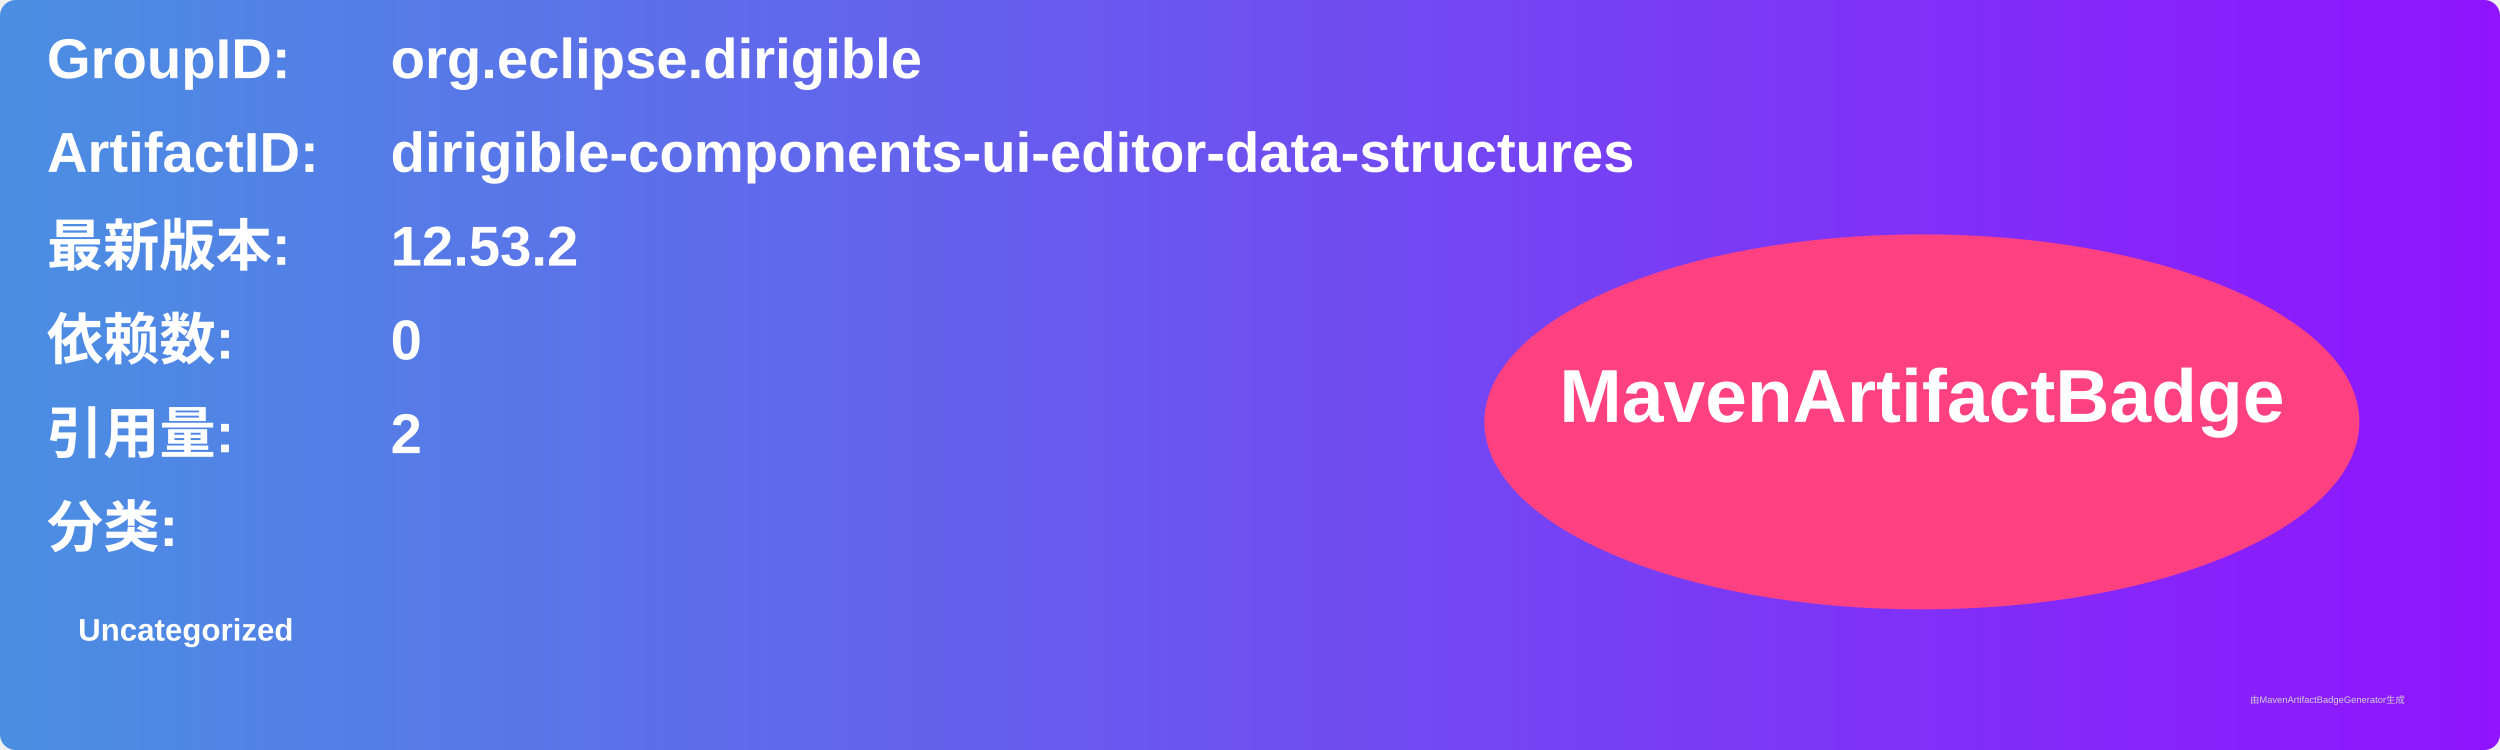
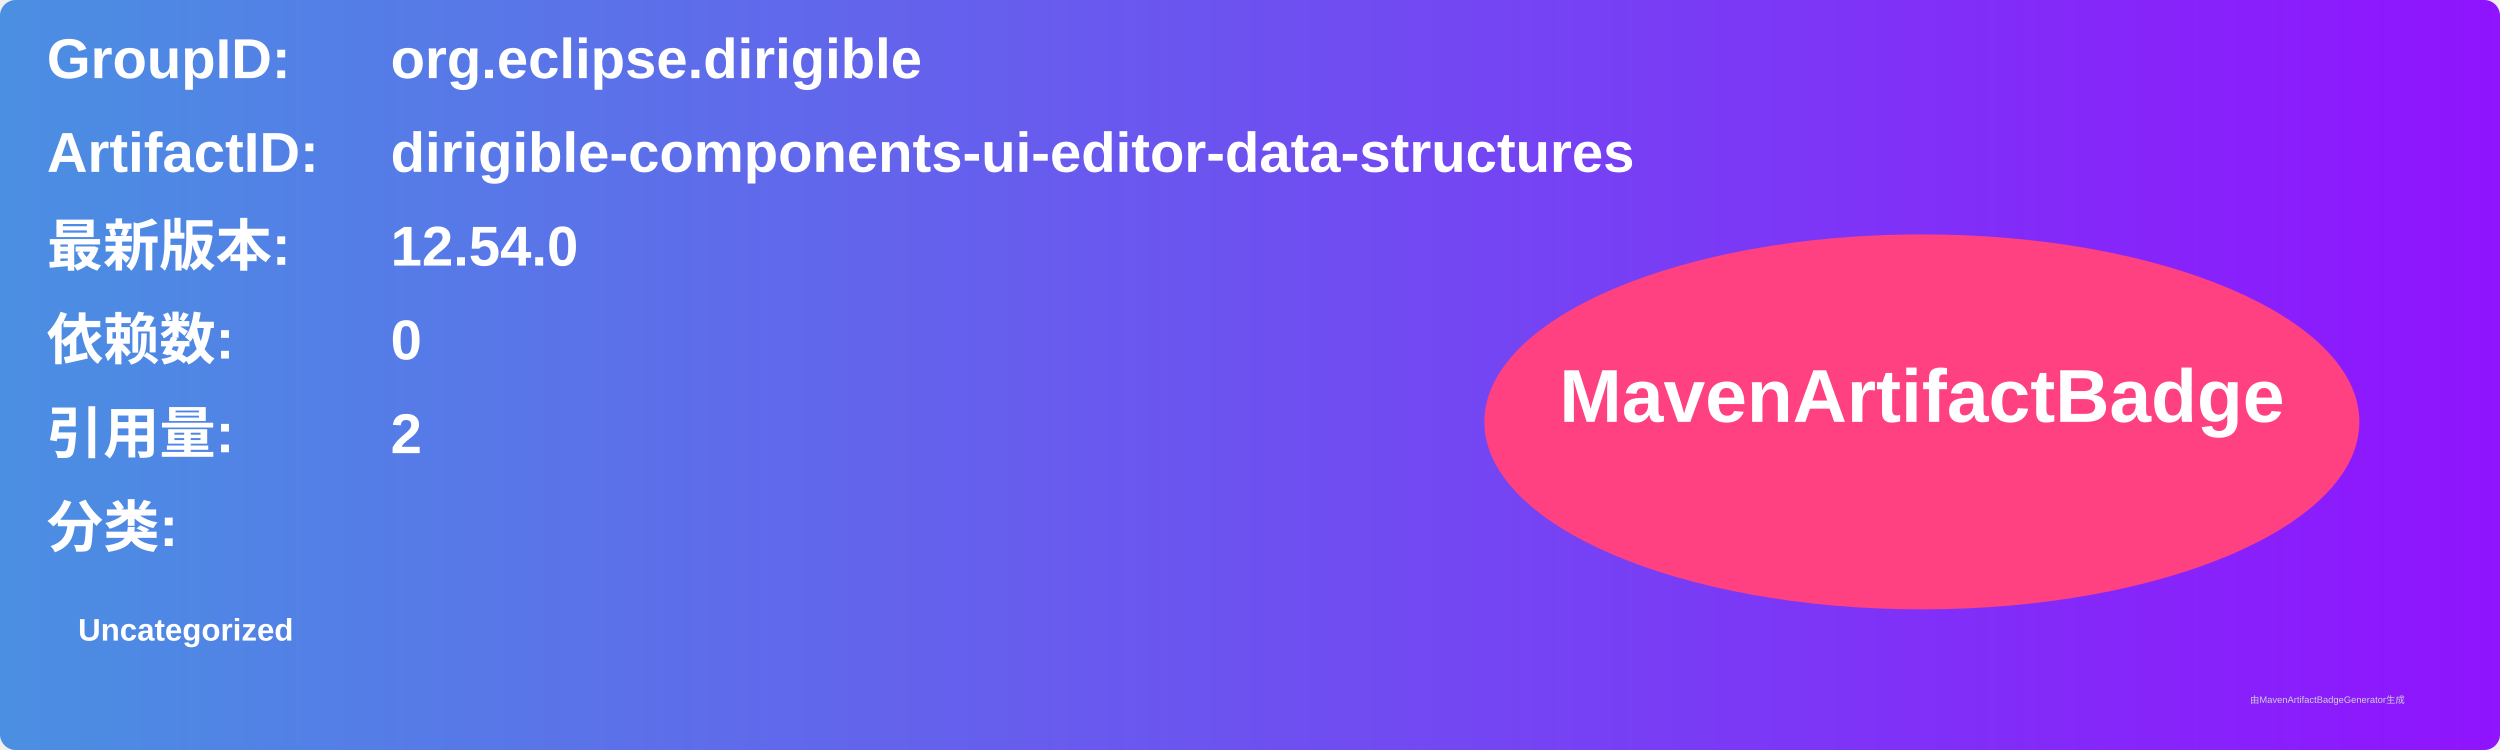
<svg xmlns="http://www.w3.org/2000/svg" width="800" height="240" viewBox="0 0 800 240">
  <linearGradient id="grad" x1="0%" y1="0%" x2="100%" y2="0%">
    <stop offset="0%" stop-color="#4a90e2" />
    <stop offset="100%" stop-color="#9013fe" />
  </linearGradient>
  <rect width="100%" height="100%" rx="5" ry="5" fill="url(#grad)" />
  <g transform="translate(15, 15)">
    <text x="0" y="10" font-family="Arial" font-size="18" fill="white" font-weight="bold" width="260">GroupID:</text>
    <text x="110" y="10" font-family="Arial" font-size="18" fill="white" font-weight="bold" width="460">org.eclipse.dirigible</text>
    <text x="0" y="40" font-family="Arial" font-size="18" fill="white" font-weight="bold" width="260">ArtifactID:</text>
    <text x="110" y="40" font-family="Arial" font-size="18" fill="white" font-weight="bold" width="460">dirigible-components-ui-editor-data-structures</text>
    <text x="0" y="70" font-family="Arial" font-size="18" fill="white" font-weight="bold">最新版本:</text>
    <text x="110" y="70" font-family="Arial" font-size="18" fill="white" font-weight="bold">
-       <tspan font-weight="bold">12.53.2</tspan>
+       <tspan font-weight="bold">12.54.0</tspan>
    </text>
    <text x="0" y="100" font-family="Arial" font-size="18" fill="white" font-weight="bold">依赖数: </text>
    <text x="110" y="100" font-family="Arial" font-size="18" fill="white">
      <tspan font-weight="bold">0</tspan>
    </text>
    <text x="0" y="130" font-family="Arial" font-size="18" fill="white" font-weight="bold">引用量: </text>
    <text x="110" y="130" font-family="Arial" font-size="18" fill="white">
      <tspan font-weight="bold">2</tspan>
    </text>
    <text x="0" y="160" font-family="Arial" font-size="18" fill="white" font-weight="bold">分类:</text>
    <text x="10" y="190" font-family="Arial" font-size="10" fill="white">
      <tspan font-weight="bold">Uncategorized</tspan>
    </text>
    <ellipse cx="600" cy="120" rx="140" ry="60" fill="#ff4081" />
    <text x="600" y="120" text-anchor="middle" font-family="Arial" font-size="24" fill="white" font-weight="bold">MavenArtifactBadge</text>
  </g>
  <text x="720" y="225" font-family="Arial" font-size="3" fill="#d0d0d0">由MavenArtifactBadgeGenerator生成</text>
</svg>
